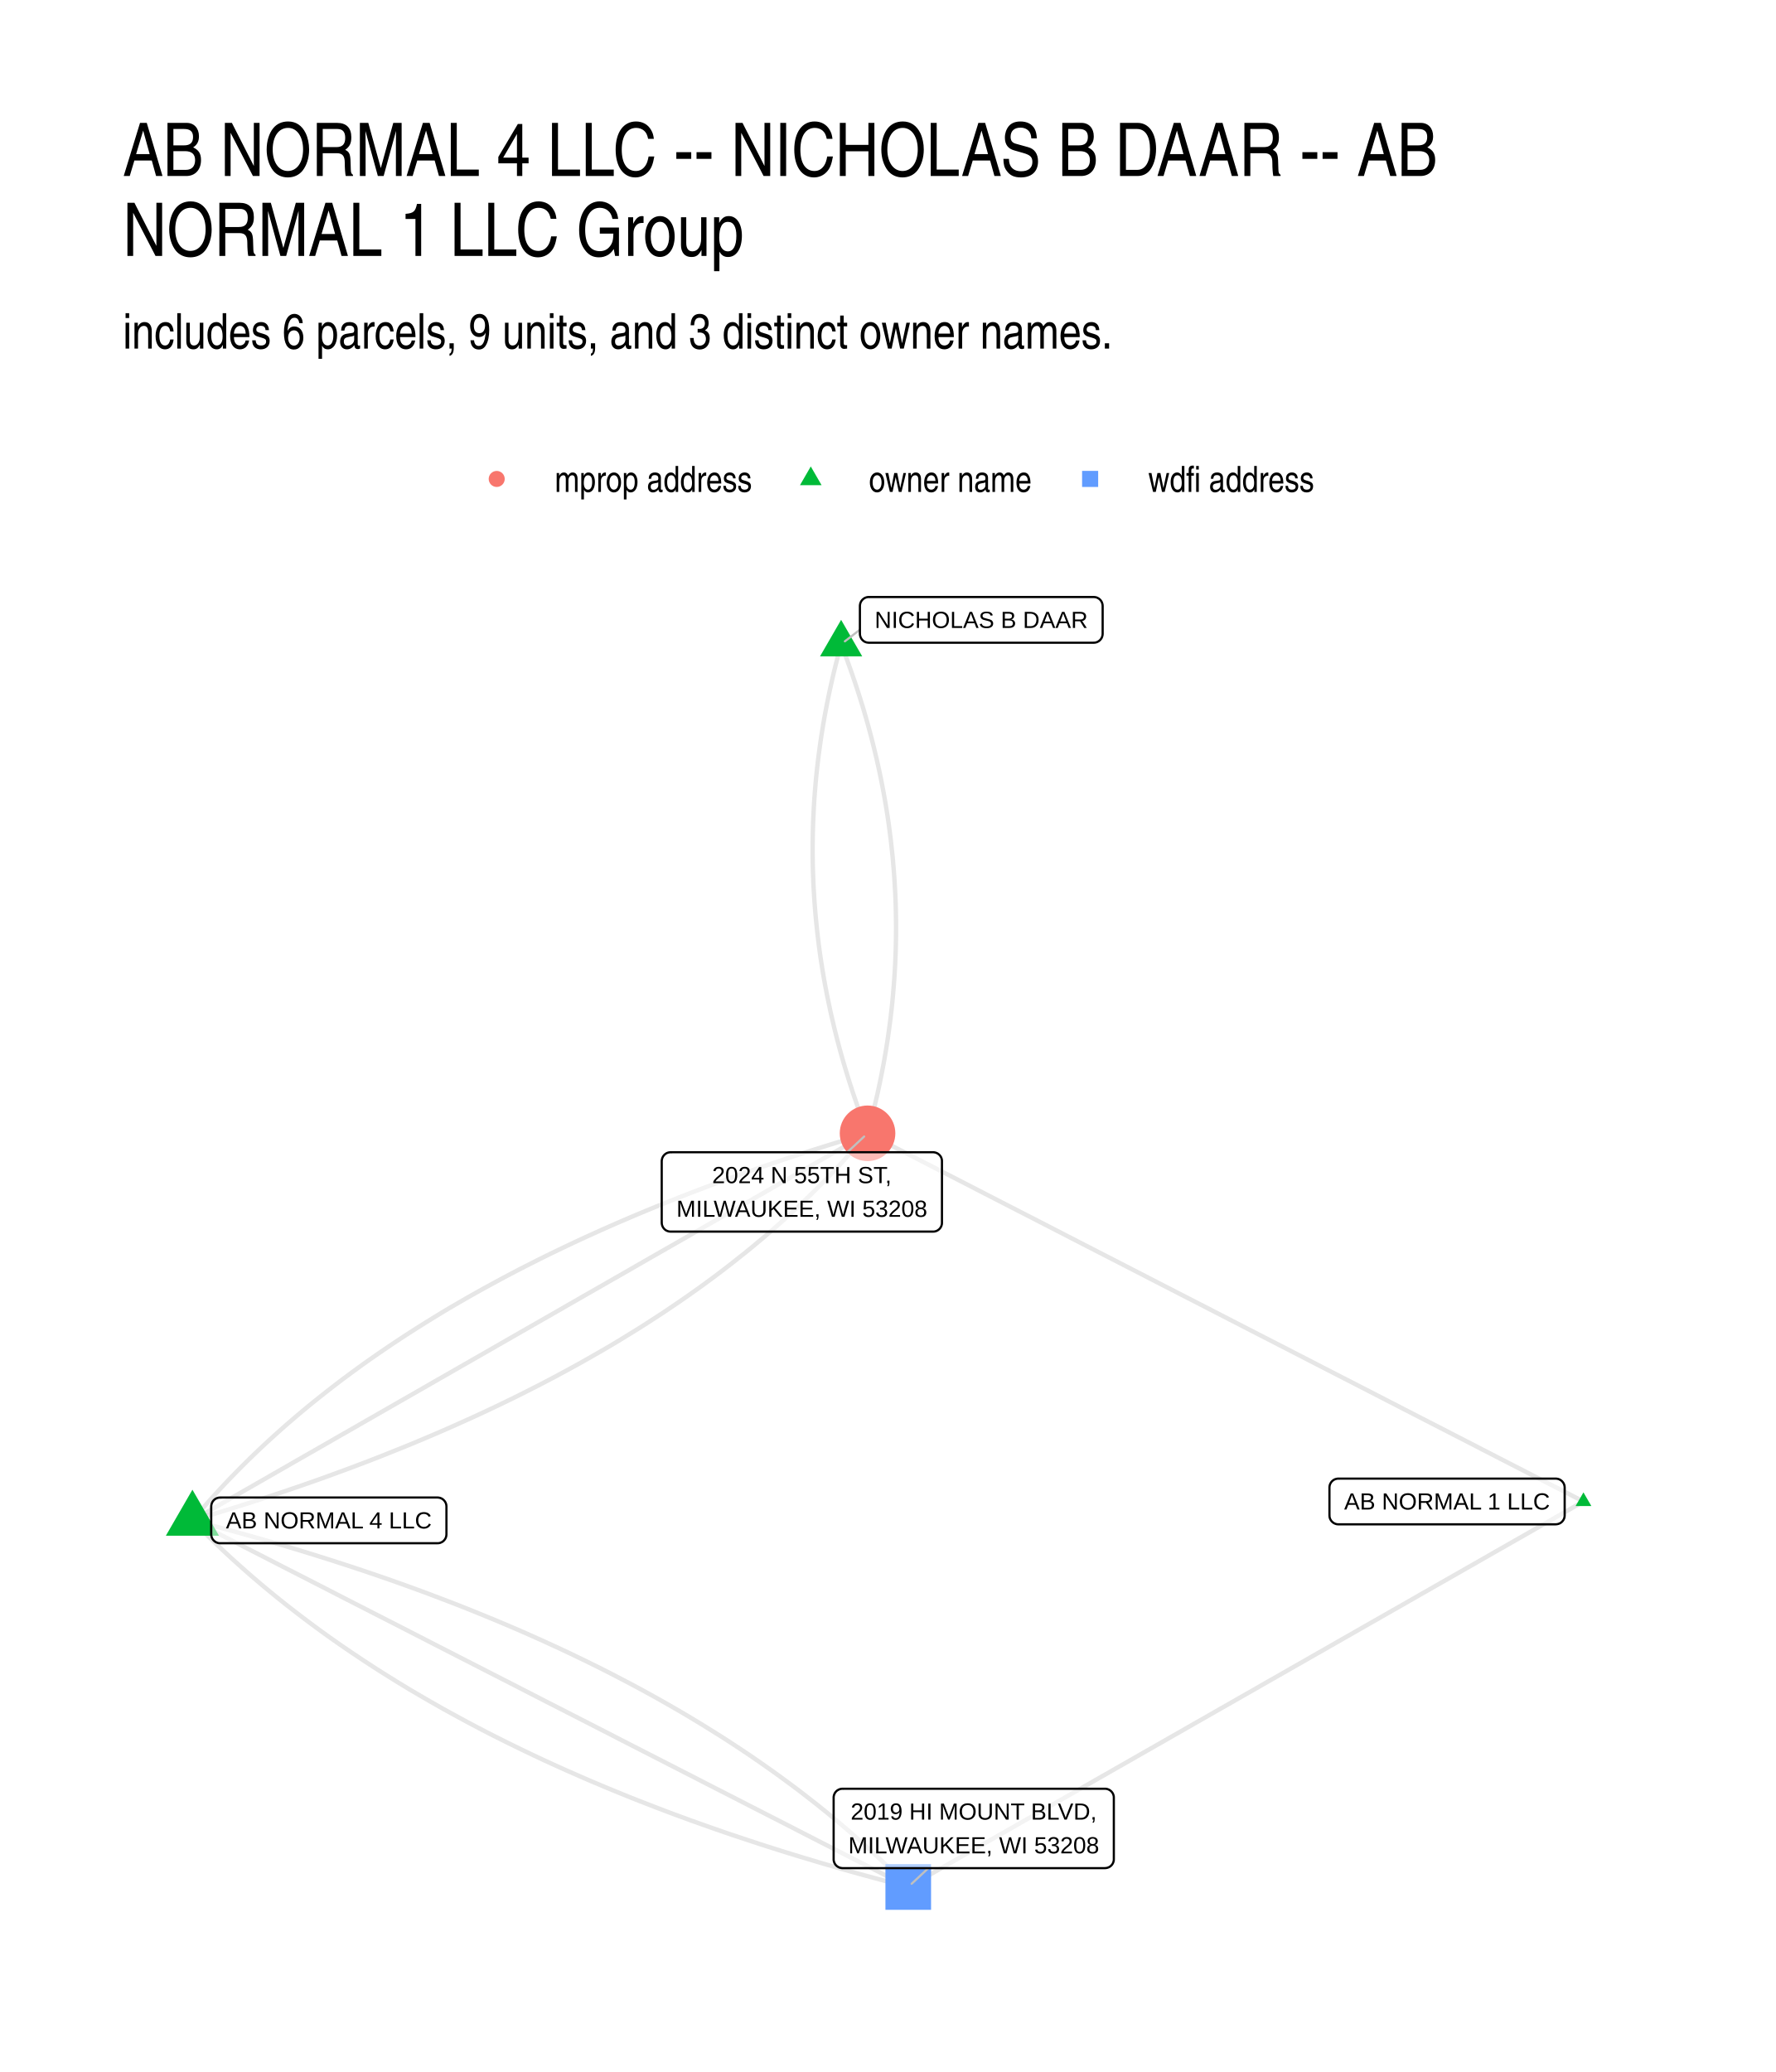
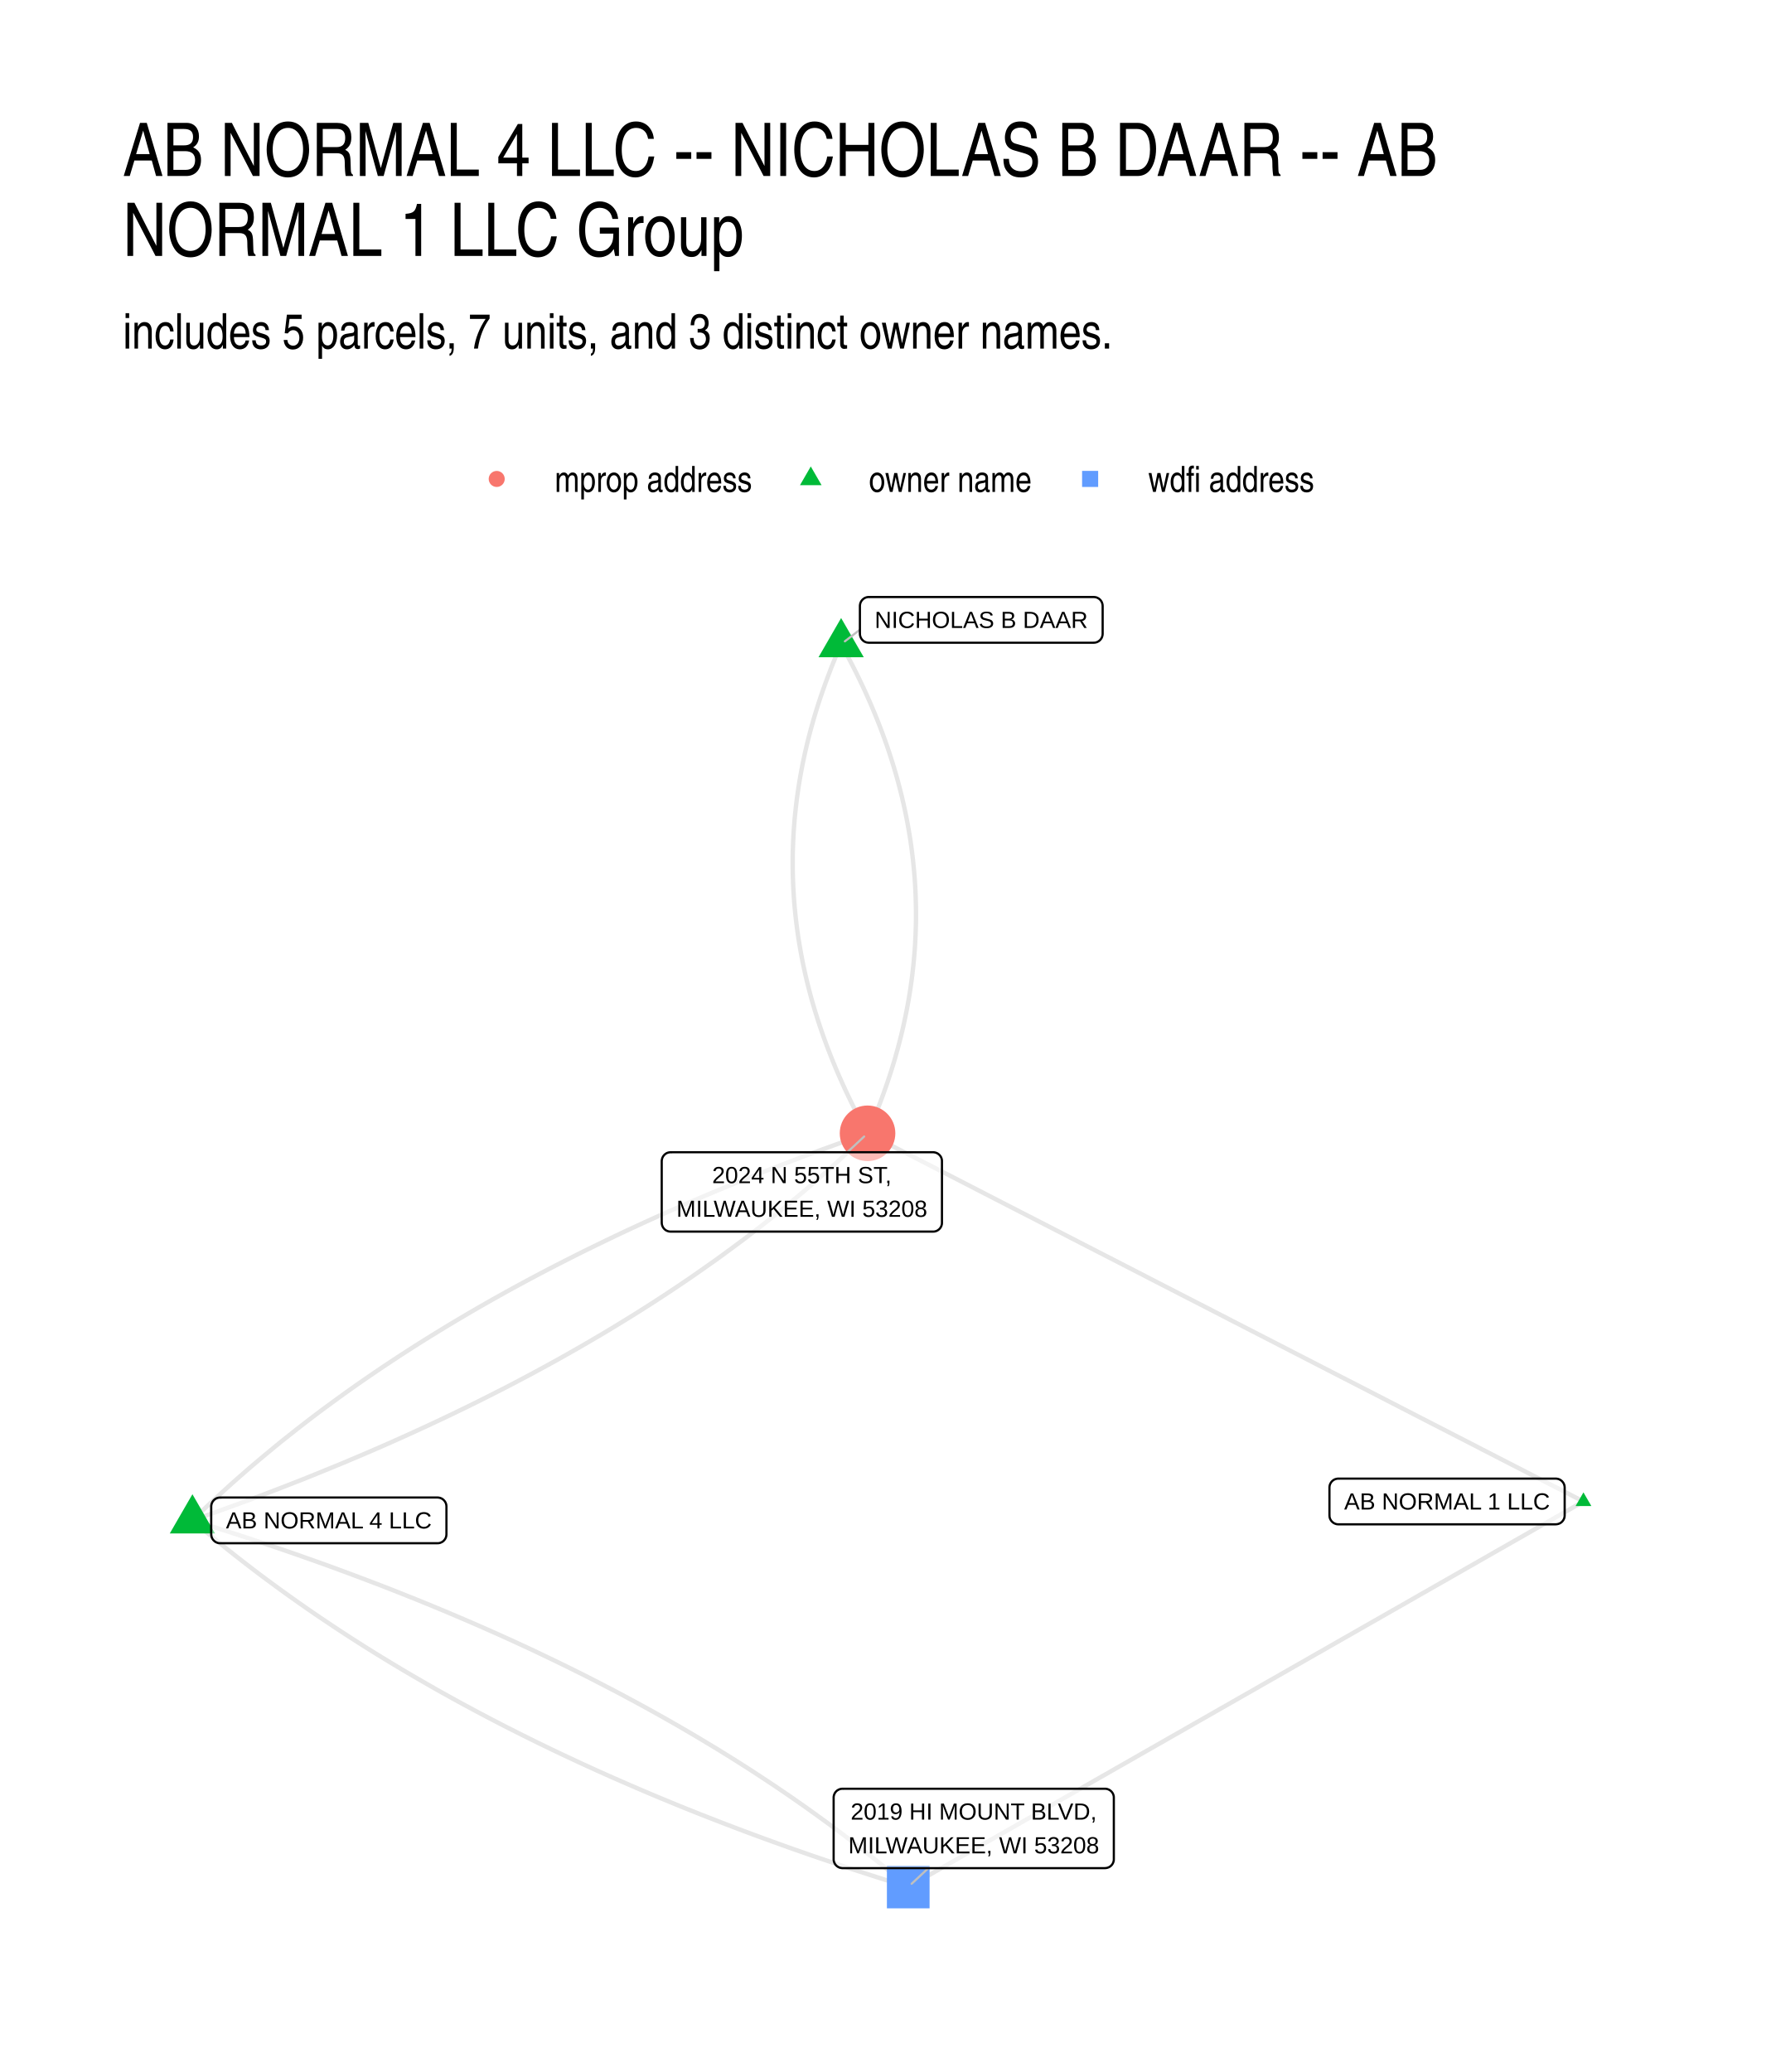
<svg xmlns="http://www.w3.org/2000/svg" width="576" height="672" viewBox="0 0 432 504">
  <g class="svglite">
    <defs>
      <style>.svglite line,.svglite polyline,.svglite polygon,.svglite path,.svglite circle{fill:none;stroke:#000000;stroke-linecap:round;stroke-linejoin:round;stroke-miterlimit:10.00}.svglite text{white-space:pre}.svglite g.glyphgroup path{fill:inherit;stroke:none}</style>
    </defs>
    <rect width="100%" height="100%" style="stroke-linecap:round;stroke-linejoin:round;stroke-miterlimit:10.00;stroke:none;fill:#FFFFFF" />
    <defs>
      <clipPath id="cpMC4wMHw0MzIuMDB8MC4wMHw1MDQuMDA=">
        <path d="M0 0h432v504H0z" />
      </clipPath>
    </defs>
    <g clip-path="url(#cpMC4wMHw0MzIuMDB8MC4wMHw1MDQuMDA=)">
      <path d="M0 0h432v504H0z" style="stroke-width:1.07;stroke:none;fill:#FFFFFF" />
    </g>
    <defs>
      <clipPath id="cpMjkuODl8NDAyLjExfDE0MS41OHw0NzQuMTE=">
        <path d="M29.89 141.58h372.22v332.53H29.89z" />
      </clipPath>
    </defs>
    <g clip-path="url(#cpMjkuODl8NDAyLjExfDE0MS41OHw0NzQuMTE=)">
-       <path d="m385.19 365.22-1.76-.9-1.76-.91-1.75-.9-1.76-.91-1.76-.9-1.76-.91-1.76-.9-1.76-.91-1.76-.9-1.76-.9-1.76-.91-1.76-.9-1.76-.91-1.76-.9-1.75-.91-1.76-.9-1.76-.91-1.76-.9-1.76-.91-1.76-.9-1.76-.9-1.76-.91-1.76-.9-1.76-.91-1.76-.9-1.75-.91-1.76-.9-1.76-.91-1.76-.9-1.76-.91-1.76-.9-1.76-.91-1.76-.9-1.76-.9-1.76-.91-1.76-.9-1.76-.91-1.75-.9-1.76-.91-1.76-.9-1.76-.91-1.76-.9-1.76-.91-1.76-.9-1.76-.9-1.76-.91-1.76-.9-1.76-.91-1.75-.9-1.76-.91-1.76-.9-1.76-.91-1.76-.9-1.76-.91-1.76-.9-1.76-.9-1.76-.91-1.76-.9-1.76-.91-1.76-.9-1.75-.91-1.76-.9-1.76-.91-1.76-.9-1.76-.91-1.76-.9-1.76-.9-1.76-.91-1.76-.9-1.76-.91-1.76-.9-1.75-.91-1.76-.9-1.76-.91-1.76-.9-1.76-.91-1.76-.9-1.76-.9-1.76-.91-1.76-.9-1.76-.91-1.76-.9-1.76-.91-1.75-.9-1.76-.91-1.76-.9-1.76-.91-1.76-.9-1.76-.9-1.76-.91-1.76-.9-1.76-.91-1.76-.9-1.76-.91-1.75-.9-1.76-.91-1.76-.9-1.76-.91-1.76-.9m174.15 89.55-1.66.95-1.66.95-1.65.94-1.66.95-1.66.95-1.66.94-1.66.95-1.66.95-1.66.95-1.66.94-1.66.95-1.66.95-1.66.94-1.65.95-1.66.95-1.66.95-1.66.94-1.66.95-1.66.95-1.66.95-1.66.94-1.66.95-1.66.95-1.66.94-1.65.95-1.66.95-1.66.95-1.66.94-1.66.95-1.66.95-1.66.94-1.66.95-1.66.95-1.66.95-1.66.94-1.66.95-1.65.95-1.66.95-1.66.94-1.66.95-1.66.95-1.66.94-1.66.95-1.66.95-1.66.95-1.66.94-1.66.95-1.65.95-1.66.95-1.66.94-1.66.95-1.66.95-1.66.94-1.66.95-1.66.95-1.66.95-1.66.94-1.66.95-1.65.95-1.66.94-1.66.95-1.66.95-1.66.95-1.66.94-1.66.95-1.66.95-1.66.95-1.66.94-1.66.95-1.65.95-1.66.94-1.66.95-1.66.95-1.66.95-1.66.94-1.66.95-1.66.95-1.66.94-1.66.95-1.66.95-1.65.95-1.66.94-1.66.95-1.66.95-1.66.95-1.66.94-1.66.95-1.66.95-1.66.94-1.66.95-1.66.95-1.66.95-1.65.94-1.66.95-1.66.95-1.66.95-1.66.94-1.66.95-1.66.95m-16.33-302.31-.33 1.21-.32 1.21-.31 1.2-.31 1.21-.3 1.21-.29 1.2-.28 1.21-.27 1.21-.27 1.2-.26 1.21-.25 1.21-.24 1.2-.23 1.21-.23 1.2-.22 1.21-.21 1.2-.2 1.21-.19 1.2-.19 1.21-.17 1.2-.17 1.21-.16 1.2-.16 1.21-.14 1.2-.14 1.21-.13 1.2-.12 1.21-.11 1.2-.1 1.21-.1 1.2-.09 1.2-.08 1.21-.07 1.2-.06 1.2-.06 1.21-.05 1.2-.04 1.2-.03 1.21-.02 1.2-.02 1.2-.01 1.21v1.2l.01 1.2.02 1.2.02 1.21.03 1.2.05 1.2.04 1.2.06 1.2.07 1.21.07 1.2.08 1.2.09 1.2.1 1.2.1 1.2.12 1.2.12 1.21.13 1.2.13 1.2.15 1.2.15 1.2.16 1.2.17 1.2.18 1.2.19 1.2.19 1.2.2 1.2.21 1.2.22 1.2.23 1.2.23 1.2.25 1.2.25 1.2.25 1.2.27 1.2.28 1.19.28 1.2.29 1.2.3 1.2.3 1.2.32 1.2.32 1.2.33 1.19.34 1.2.35 1.2.36 1.2.36 1.2.37 1.19.38 1.2.39 1.2.39 1.2.41 1.19.41 1.2.42 1.2.43 1.19.43 1.2.45 1.2.45 1.19.46 1.2M46.81 369.82l2.28-.68 2.27-.68 2.26-.69 2.25-.69 2.23-.7 2.22-.7 2.21-.71 2.2-.72 2.18-.72 2.17-.73 2.15-.73 2.15-.74 2.13-.74 2.12-.75 2.1-.75 2.1-.77 2.08-.76 2.06-.77 2.06-.78 2.04-.78 2.03-.79 2.02-.8 2-.8 1.99-.8 1.98-.81 1.96-.82 1.96-.82 1.94-.83 1.92-.83 1.92-.84 1.9-.85 1.89-.85 1.87-.85 1.87-.86 1.85-.87 1.84-.87 1.82-.88 1.81-.88 1.8-.89 1.79-.9 1.77-.9 1.76-.9 1.75-.92 1.74-.91 1.72-.93 1.71-.93 1.7-.93 1.68-.94 1.67-.95 1.66-.95 1.65-.95 1.63-.96 1.62-.97 1.61-.98 1.59-.98 1.59-.98 1.57-.99 1.55-1 1.55-1 1.53-1 1.52-1.02 1.5-1.02 1.5-1.02 1.48-1.03 1.46-1.03 1.46-1.04 1.44-1.05 1.43-1.05 1.42-1.06 1.4-1.06 1.39-1.07 1.38-1.08 1.36-1.08 1.36-1.08 1.34-1.09 1.32-1.1 1.32-1.1 1.3-1.11 1.29-1.11 1.27-1.12 1.27-1.13 1.25-1.13 1.23-1.13 1.23-1.14 1.21-1.15 1.2-1.15 1.19-1.16 1.17-1.17 1.16-1.17 1.15-1.17 1.13-1.18 1.13-1.19 1.11-1.19 1.09-1.2 1.09-1.2 1.07-1.21 1.06-1.21 1.05-1.22 1.03-1.23" style="stroke-width:1.07;stroke:#000000;stroke-opacity:0.10;stroke-linecap:butt" />
-       <path d="m46.81 369.82 1.16 1.19 1.18 1.19 1.19 1.18 1.21 1.17 1.21 1.17 1.23 1.16 1.24 1.16 1.25 1.15 1.26 1.14 1.28 1.14 1.28 1.13 1.3 1.13 1.31 1.12 1.33 1.12 1.33 1.1 1.35 1.11 1.36 1.09 1.37 1.1 1.39 1.08 1.39 1.08 1.41 1.07 1.42 1.07 1.43 1.06 1.45 1.06 1.45 1.05 1.47 1.04 1.48 1.04 1.5 1.03 1.5 1.02 1.52 1.02 1.53 1.02 1.54 1 1.55 1.01 1.57.99 1.58.99 1.59.99 1.6.97 1.61.98 1.63.96 1.64.96 1.65.96 1.66.94 1.67.95 1.69.93 1.7.93 1.71.93 1.72.92 1.73.91 1.75.91 1.76.9 1.77.89 1.78.89 1.8.88 1.81.88 1.82.87 1.83.87 1.84.86 1.86.85 1.86.85 1.88.84 1.9.83 1.9.83 1.92.83 1.93.81 1.94.82 1.95.8 1.96.8 1.98.8 1.99.78 2 .78 2.01.78 2.03.77 2.03.77 2.05.75 2.06.76 2.08.74 2.08.74 2.1.74 2.11.73 2.12.72 2.14.71 2.14.71 2.16.71 2.17.7 2.18.69 2.2.69 2.2.68 2.22.67 2.23.67 2.24.67 2.26.65 2.26.65 2.28.65 2.29.64 2.31.63 2.31.63 2.33.62 2.34.62 2.35.61M46.81 369.82l1.66-.95 1.66-.95 1.65-.95 1.66-.95 1.66-.96 1.66-.95 1.66-.95 1.66-.95 1.66-.95 1.66-.95 1.66-.95 1.65-.95 1.66-.95 1.66-.95 1.66-.96 1.66-.95 1.66-.95 1.66-.95 1.66-.95 1.66-.95 1.65-.95 1.66-.95 1.66-.95 1.66-.95 1.66-.96 1.66-.95 1.66-.95 1.66-.95 1.66-.95 1.65-.95 1.66-.95 1.66-.95 1.66-.95 1.66-.95 1.66-.96 1.66-.95 1.66-.95 1.66-.95 1.65-.95 1.66-.95 1.66-.95 1.66-.95 1.66-.95 1.66-.95 1.66-.96 1.66-.95 1.66-.95 1.65-.95 1.66-.95 1.66-.95 1.66-.95 1.66-.95 1.66-.95 1.66-.95 1.66-.96 1.66-.95 1.65-.95 1.66-.95 1.66-.95 1.66-.95 1.66-.95 1.66-.95 1.66-.95 1.66-.95 1.66-.96 1.65-.95 1.66-.95 1.66-.95 1.66-.95 1.66-.95 1.66-.95 1.66-.95 1.66-.95 1.66-.95 1.65-.96 1.66-.95 1.66-.95 1.66-.95 1.66-.95 1.66-.95 1.66-.95 1.66-.95 1.66-.95 1.66-.95 1.65-.96 1.66-.95 1.66-.95 1.66-.95 1.66-.95 1.66-.95 1.66-.95 1.66-.95 1.66-.95 1.65-.96 1.66-.95 1.66-.95 1.66-.95 1.66-.95 1.66-.95" style="stroke-width:1.07;stroke:#000000;stroke-opacity:0.10;stroke-linecap:butt" />
-       <path d="m46.81 369.82 1.76.9 1.76.9 1.75.9 1.76.9 1.76.9 1.76.9 1.76.91 1.76.9 1.76.9 1.76.9 1.76.9 1.75.9 1.76.9 1.76.9 1.76.9 1.76.9 1.76.9 1.76.9 1.76.9 1.76.91 1.75.9 1.76.9 1.76.9 1.76.9 1.76.9 1.76.9 1.76.9 1.76.9 1.76.9 1.76.9 1.75.9 1.76.9 1.76.91 1.76.9 1.76.9 1.76.9 1.76.9 1.76.9 1.76.9 1.75.9 1.76.9 1.76.9 1.76.9 1.76.9 1.76.9 1.76.91 1.76.9 1.76.9 1.75.9 1.76.9 1.76.9 1.76.9 1.76.9 1.76.9 1.76.9 1.76.9 1.76.9 1.76.9 1.75.91 1.76.9 1.76.9 1.76.9 1.76.9 1.76.9 1.76.9 1.76.9 1.76.9 1.75.9 1.76.9 1.76.9 1.76.91 1.76.9 1.76.9 1.76.9 1.76.9 1.76.9 1.75.9 1.76.9 1.76.9 1.76.9 1.76.9 1.76.9 1.76.9 1.76.91 1.76.9 1.76.9 1.75.9 1.76.9 1.76.9 1.76.9 1.76.9 1.76.9 1.76.9 1.76.9 1.76.9 1.75.9 1.76.91 1.76.9 1.76.9M46.81 369.82l1.03-1.23 1.05-1.22 1.06-1.21 1.07-1.21 1.08-1.2 1.1-1.2 1.11-1.19 1.12-1.19 1.14-1.18 1.15-1.17 1.16-1.17 1.17-1.17 1.19-1.16 1.2-1.15 1.21-1.15 1.22-1.14 1.24-1.13 1.25-1.13 1.26-1.13 1.28-1.12 1.29-1.11 1.3-1.11 1.31-1.1 1.33-1.1 1.34-1.09 1.35-1.08 1.37-1.08 1.38-1.08 1.39-1.07 1.4-1.06 1.42-1.06 1.43-1.05 1.44-1.05 1.45-1.04 1.47-1.03 1.48-1.03 1.49-1.02 1.51-1.02 1.52-1.02 1.53-1 1.54-1 1.56-1 1.57-.99 1.58-.98 1.6-.98 1.6-.98 1.62-.97 1.64-.96 1.64-.95 1.66-.96 1.67-.94 1.69-.94 1.7-.93 1.71-.93 1.72-.93 1.73-.91 1.75-.92 1.76-.9 1.78-.9 1.78-.9 1.8-.89 1.82-.88 1.82-.88 1.84-.87 1.85-.87 1.86-.86 1.88-.85 1.89-.86 1.9-.84 1.91-.84 1.93-.83 1.94-.83 1.95-.82 1.97-.82 1.97-.81 2-.8 2-.8 2.02-.8 2.02-.79 2.05-.78 2.05-.78 2.07-.77 2.08-.76 2.09-.77 2.11-.75 2.12-.75 2.13-.74 2.14-.74 2.16-.73 2.17-.73 2.18-.72 2.2-.72 2.2-.71 2.22-.7 2.24-.7 2.24-.69 2.26-.69 2.27-.68 2.29-.68" style="stroke-width:1.07;stroke:#000000;stroke-opacity:0.10;stroke-linecap:butt" />
-       <path d="m46.81 369.82 2.35.61 2.34.62 2.33.62 2.31.62 2.3.64 2.29.64 2.28.64 2.27.65 2.26.66 2.24.66 2.23.67 2.22.68 2.2.68 2.2.69 2.18.69 2.17.7 2.16.7 2.14.71 2.14.72 2.12.72 2.11.73 2.1.73 2.08.74 2.07.75 2.07.75 2.05.76 2.03.77 2.03.77 2.01.77 2 .78 1.99.79 1.98.8 1.96.8 1.95.8 1.94.81 1.93.82 1.92.82 1.9.83 1.89.84 1.88.84 1.87.85 1.86.85 1.84.86 1.83.86 1.82.88 1.81.87 1.79.89 1.79.88 1.77.9 1.76.9 1.74.91 1.74.91 1.72.92 1.71.92 1.7.93 1.69.94 1.67.94 1.66.95 1.65.95 1.64.96 1.63.97 1.61.97 1.6.98 1.59.99 1.58.99 1.57.99 1.55 1 1.54 1.01 1.53 1.01 1.52 1.02 1.5 1.03 1.49 1.03 1.48 1.04 1.47 1.04 1.46 1.05 1.44 1.06 1.44 1.06 1.42 1.06 1.41 1.08 1.39 1.08 1.39 1.08 1.37 1.09 1.36 1.1 1.35 1.1 1.33 1.11 1.32 1.12 1.32 1.12 1.3 1.12 1.28 1.14 1.28 1.13 1.26 1.15 1.25 1.15 1.24 1.15 1.23 1.17 1.21 1.16 1.21 1.18 1.19 1.18 1.17 1.18 1.17 1.2m-16.33-302.31.46 1.2.45 1.2.45 1.19.43 1.2.43 1.2.42 1.19.41 1.2.41 1.2.39 1.19.39 1.2.38 1.2.37 1.2.37 1.19.35 1.2.35 1.2.34 1.2.33 1.2.32 1.19.32 1.2.3 1.2.3 1.2.29 1.2.29 1.2.27 1.2.27 1.2.26 1.19.25 1.2.24 1.2.23 1.2.23 1.2.22 1.2.21 1.2.2 1.2.19 1.2.19 1.2.18 1.2.17 1.2.16 1.2.15 1.2.15 1.2.13 1.21.13 1.2.13 1.2.11 1.2.1 1.2.1 1.2.09 1.2.08 1.2.07 1.21.07 1.2.06 1.2.05 1.2.04 1.2.03 1.21.02 1.2.02 1.2.01 1.2v1.21l-.01 1.2-.01 1.2-.03 1.2-.03 1.21-.04 1.2-.05 1.2-.05 1.21-.07 1.2-.07 1.2-.08 1.21-.09 1.2-.1 1.21-.1 1.2-.11 1.2-.12 1.21-.13 1.2-.14 1.21-.14 1.2-.16 1.21-.16 1.2-.17 1.21-.17 1.2-.19 1.21-.19 1.2-.2 1.21-.21 1.2-.22 1.21-.23 1.21-.23 1.2-.24 1.21-.25 1.2-.26 1.21-.26 1.21-.28 1.2-.28 1.21-.29 1.21-.3 1.2-.3 1.21-.32 1.21-.32 1.2-.33 1.21" style="stroke-width:1.07;stroke:#000000;stroke-opacity:0.10;stroke-linecap:butt" />
-       <path d="m385.19 363.01 1.92 3.32h-3.83zM204.61 150.77l5.13 8.88h-10.26zM46.81 362.36l6.46 11.19H40.35z" style="stroke-width:0.71;stroke:none;fill:#00BA38" />
+       <path d="m385.19 365.22-1.76-.9-1.76-.91-1.75-.9-1.76-.91-1.76-.9-1.76-.91-1.76-.9-1.76-.91-1.76-.9-1.76-.9-1.76-.91-1.76-.9-1.76-.91-1.76-.9-1.75-.91-1.76-.9-1.76-.91-1.76-.9-1.76-.91-1.76-.9-1.76-.9-1.76-.91-1.76-.9-1.76-.91-1.76-.9-1.75-.91-1.76-.9-1.76-.91-1.76-.9-1.76-.91-1.76-.9-1.76-.91-1.76-.9-1.76-.9-1.76-.91-1.76-.9-1.76-.91-1.75-.9-1.76-.91-1.76-.9-1.76-.91-1.76-.9-1.76-.91-1.76-.9-1.76-.9-1.76-.91-1.76-.9-1.76-.91-1.75-.9-1.76-.91-1.76-.9-1.76-.91-1.76-.9-1.76-.91-1.76-.9-1.76-.9-1.76-.91-1.76-.9-1.76-.91-1.76-.9-1.75-.91-1.76-.9-1.76-.91-1.76-.9-1.76-.91-1.76-.9-1.76-.9-1.76-.91-1.76-.9-1.76-.91-1.76-.9-1.75-.91-1.76-.9-1.76-.91-1.76-.9-1.76-.91-1.76-.9-1.76-.9-1.76-.91-1.76-.9-1.76-.91-1.76-.9-1.76-.91-1.75-.9-1.76-.91-1.76-.9-1.76-.91-1.76-.9-1.76-.9-1.76-.91-1.76-.9-1.76-.91-1.76-.9-1.76-.91-1.75-.9-1.76-.91-1.76-.9-1.76-.91-1.76-.9m174.15 89.55-1.66.95-1.66.95-1.65.94-1.66.95-1.66.95-1.66.94-1.66.95-1.66.95-1.66.95-1.66.94-1.66.95-1.66.95-1.66.94-1.65.95-1.66.95-1.66.95-1.66.94-1.66.95-1.66.95-1.66.95-1.66.94-1.66.95-1.66.95-1.66.94-1.65.95-1.66.95-1.66.95-1.66.94-1.66.95-1.66.95-1.66.94-1.66.95-1.66.95-1.66.95-1.66.94-1.66.95-1.65.95-1.66.95-1.66.94-1.66.95-1.66.95-1.66.94-1.66.95-1.66.95-1.66.95-1.66.94-1.66.95-1.65.95-1.66.95-1.66.94-1.66.95-1.66.95-1.66.94-1.66.95-1.66.95-1.66.95-1.66.94-1.66.95-1.65.95-1.66.94-1.66.95-1.66.95-1.66.95-1.66.94-1.66.95-1.66.95-1.66.95-1.66.94-1.66.95-1.65.95-1.66.94-1.66.95-1.66.95-1.66.95-1.66.94-1.66.95-1.66.95-1.66.94-1.66.95-1.66.95-1.65.95-1.66.94-1.66.95-1.66.95-1.66.95-1.66.94-1.66.95-1.66.95-1.66.94-1.66.95-1.66.95-1.66.95-1.65.94-1.66.95-1.66.95-1.66.95-1.66.94-1.66.95-1.66.95m-16.33-302.31-.53 1.21-.51 1.21-.51 1.21-.49 1.21-.48 1.21-.46 1.21-.46 1.21-.44 1.21-.43 1.21-.42 1.2-.41 1.21-.4 1.21-.38 1.21-.37 1.21-.36 1.2-.34 1.21-.34 1.21-.32 1.2-.31 1.21-.3 1.21-.28 1.2-.28 1.21-.26 1.21-.25 1.2-.24 1.21-.22 1.21-.22 1.2-.2 1.21-.19 1.2-.17 1.21-.17 1.2-.15 1.21-.14 1.2-.13 1.21-.12 1.2-.1 1.2-.09 1.21-.09 1.2-.06 1.2-.06 1.21-.04 1.2-.04 1.2-.02 1.21v2.4l.02 1.21.03 1.2.04 1.2.05 1.2.07 1.2.07 1.21.09 1.2.1 1.2.12 1.2.12 1.2.14 1.2.15 1.2.16 1.2.17 1.2.19 1.2.2 1.2.21 1.2.22 1.2.23 1.2.25 1.2.26 1.2.27 1.2.28 1.2.3 1.2.3 1.19.32 1.2.33 1.2.35 1.2.35 1.2.37 1.19.38 1.2.39 1.2.41 1.2.41 1.19.43 1.2.44 1.2.45 1.19.47 1.2.47 1.2.49 1.19.5 1.2.51 1.19.53 1.2.54 1.2.54 1.19.56 1.2.58 1.19.58 1.2.6 1.19.61 1.19.62 1.2.64 1.19.64 1.2.66 1.19M46.81 369.82l2.13-.75 2.11-.74 2.11-.76 2.1-.76 2.09-.76 2.08-.76 2.07-.77 2.06-.78 2.06-.78 2.04-.78 2.03-.79 2.02-.79 2.02-.79 2-.8 1.99-.81 1.99-.81 1.97-.81 1.97-.81 1.95-.83 1.95-.82 1.94-.83 1.92-.83 1.92-.84 1.91-.84 1.9-.85 1.89-.85 1.87-.85 1.87-.86 1.86-.86 1.85-.87 1.85-.87 1.83-.88 1.82-.88 1.81-.88 1.8-.89 1.8-.89 1.78-.9 1.77-.9 1.77-.9 1.75-.91 1.75-.91 1.73-.92 1.73-.92 1.71-.93 1.71-.93 1.7-.93 1.69-.94 1.67-.94 1.67-.95 1.66-.95 1.65-.96 1.64-.96 1.63-.96 1.62-.97 1.61-.97 1.6-.98 1.6-.98 1.58-.98 1.57-.99 1.56-.99 1.56-1 1.54-1 1.54-1.01 1.52-1.01 1.52-1.01 1.5-1.02 1.5-1.02 1.48-1.03 1.48-1.03 1.47-1.04 1.46-1.03 1.45-1.05 1.43-1.05 1.43-1.05 1.42-1.05 1.41-1.06 1.4-1.07 1.39-1.07 1.38-1.07 1.38-1.08 1.36-1.08 1.35-1.08 1.34-1.09 1.34-1.1 1.32-1.1 1.32-1.1 1.3-1.1 1.3-1.11 1.28-1.12 1.28-1.12 1.26-1.12 1.26-1.13 1.25-1.13 1.23-1.14 1.23-1.14 1.22-1.14 1.21-1.15 1.2-1.15 1.19-1.16M46.81 369.82l1.31 1.12 1.33 1.11 1.33 1.11 1.34 1.11 1.35 1.1 1.36 1.1 1.37 1.09 1.38 1.09 1.38 1.08 1.4 1.08 1.41 1.08 1.41 1.07 1.42 1.06 1.44 1.06 1.44 1.06 1.45 1.05 1.46 1.05 1.47 1.04 1.47 1.04 1.49 1.04 1.5 1.03 1.5 1.02 1.52 1.02 1.52 1.02 1.53 1.01 1.54 1.01 1.55 1 1.56 1 1.57 1 1.58.99 1.58.98 1.6.98 1.61.98 1.61.97 1.62.97 1.63.96 1.65.96 1.65.95 1.65.95 1.67.95 1.68.94 1.69.94 1.69.93 1.71.93 1.71.92 1.72.92 1.73.91 1.74.91 1.75.91 1.76.9 1.77.89 1.78.9 1.78.88 1.8.89 1.8.87 1.82.88 1.82.87 1.83.86 1.84.86 1.85.86 1.86.85 1.87.85 1.88.84 1.88.84 1.9.83 1.9.83 1.91.83 1.93.82 1.93.82 1.94.81 1.95.8 1.95.81 1.97.8 1.98.79 1.98.79 2 .78 2 .78 2.02.78 2.02.77 2.03.77 2.04.76 2.05.76 2.06.75 2.06.75 2.08.75 2.09.74 2.09.73 2.1.74 2.12.72 2.12.72 2.13.72 2.14.72 2.15.71 2.16.7 2.16.7 2.18.7 2.18.69 2.2.68 2.2.69" style="stroke-width:1.07;stroke:#000000;stroke-opacity:0.10;stroke-linecap:butt" />
+       <path d="m46.81 369.82 1.19-1.16 1.2-1.15 1.21-1.15 1.21-1.14 1.23-1.14 1.24-1.14 1.25-1.13 1.25-1.13 1.27-1.12 1.28-1.12 1.28-1.12 1.3-1.11 1.3-1.1 1.31-1.1 1.33-1.1 1.33-1.1 1.34-1.09 1.36-1.08 1.36-1.08 1.37-1.08 1.38-1.07 1.39-1.07 1.4-1.07 1.41-1.06 1.42-1.05 1.43-1.05 1.44-1.05 1.45-1.05 1.46-1.04 1.46-1.03 1.48-1.03 1.49-1.03 1.49-1.02 1.51-1.02 1.51-1.01 1.53-1.01 1.53-1.01 1.55-1 1.55-1 1.56-.99 1.58-.99 1.58-.98 1.59-.98 1.6-.98 1.61-.97 1.62-.97 1.63-.96 1.64-.96 1.65-.96 1.66-.95 1.67-.95 1.68-.94 1.69-.94 1.69-.93 1.71-.93 1.72-.93 1.72-.92 1.74-.92 1.74-.91 1.76-.91 1.76-.9 1.78-.9 1.78-.9 1.79-.89 1.81-.89 1.81-.88 1.82-.88 1.83-.88 1.84-.87 1.85-.87 1.86-.86 1.87-.86 1.88-.85 1.89-.85 1.9-.85 1.91-.84 1.91-.84 1.93-.83 1.94-.83 1.94-.83 1.96-.82 1.96-.81 1.98-.81 1.98-.81 2-.81 2-.8 2.01-.79 2.03-.79 2.03-.79 2.04-.78 2.05-.78 2.06-.78 2.07-.77 2.08-.76 2.09-.76 2.1-.76 2.11-.76 2.12-.75 2.13-.74M46.81 369.82l2.2.68 2.19.69 2.19.69 2.18.7 2.16.7 2.16.7 2.15.71 2.14.71 2.13.72 2.12.72 2.11.73 2.11.73 2.09.74 2.09.74 2.07.74 2.07.75 2.06.76 2.05.76 2.04.76 2.03.77 2.02.77 2.02.77 2 .78 1.99.79 1.99.79 1.98.79 1.96.8 1.96.8 1.95.81 1.94.81 1.93.82 1.93.82 1.91.82 1.9.83 1.9.84 1.88.83 1.88.85 1.87.84 1.86.86 1.85.85 1.84.86 1.83.87 1.82.87 1.81.87 1.81.88 1.79.88 1.79.89 1.78.89 1.76.9 1.76.9 1.75.91 1.74.9 1.74.92 1.72.92 1.71.92 1.71.93 1.69.93 1.69.94 1.68.94 1.66.94 1.66.95 1.65.96 1.64.96 1.64.96 1.62.97 1.61.97 1.61.97 1.59.99 1.59.98 1.58.99 1.57 1 1.56.99 1.55 1.01 1.54 1.01 1.53 1.01 1.52 1.01 1.52 1.03 1.5 1.02 1.5 1.03 1.48 1.04 1.48 1.03 1.47 1.05 1.46 1.05 1.45 1.05 1.44 1.05 1.43 1.07 1.43 1.06 1.41 1.07 1.41 1.08 1.39 1.08 1.39 1.08 1.38 1.09 1.37 1.09 1.36 1.1 1.35 1.1 1.34 1.1 1.33 1.11 1.33 1.12 1.31 1.12m-16.33-302.31.66 1.2.65 1.19.63 1.19.62 1.2.61 1.19.6 1.2.58 1.19.58 1.2.56 1.19.55 1.2.53 1.19.53 1.2.51 1.19.5 1.2.49 1.2.48 1.19.46 1.2.45 1.19.44 1.2.43 1.2.42 1.2.4 1.19.39 1.2.38 1.2.37 1.2.35 1.19.35 1.2.33 1.2.32 1.2.3 1.2.3 1.19.28 1.2.27 1.2.26 1.2.25 1.2.23 1.2.22 1.2.21 1.2.2 1.2.19 1.2.17 1.2.16 1.2.15 1.2.14 1.2.12 1.2.12 1.2.1 1.21.09 1.2.08 1.2.06 1.2.05 1.2.04 1.2.03 1.21.02 1.2v2.4l-.02 1.21-.04 1.2-.04 1.2-.06 1.21-.06 1.2-.08 1.2-.1 1.21-.1 1.2-.12 1.21-.13 1.2-.14 1.21-.15 1.2-.17 1.21-.17 1.2-.19 1.21-.2 1.2-.22 1.21-.22 1.2-.24 1.21-.25 1.2-.26 1.21-.27 1.21-.29 1.2-.3 1.21-.31 1.21-.32 1.2-.34 1.21-.34 1.21-.36 1.21-.37 1.2-.38 1.21-.4 1.21-.41 1.21-.42 1.21-.43 1.21-.44 1.2-.45 1.21-.47 1.21-.48 1.21-.49 1.21-.51 1.21-.51 1.21-.53 1.21" style="stroke-width:1.07;stroke:#000000;stroke-opacity:0.10;stroke-linecap:butt" />
+       <path d="m385.19 363.01 1.92 3.32h-3.83zM204.61 150.33l5.51 9.54h-11.01zM46.81 363.46l5.5 9.54H41.3z" style="stroke-width:0.71;stroke:none;fill:#00BA38" />
      <circle cx="211.04" cy="275.67" r="6.76" style="stroke-width:0.71;stroke:none;fill:#F8766D" />
-       <path d="M215.39 464.55h11.1v-11.11h-11.1z" style="stroke-width:0.71;stroke:none;fill:#619CFF" />
+       <path d="M215.75 464.19h10.38V453.8h-10.38z" style="stroke-width:0.71;stroke:none;fill:#619CFF" />
      <path d="m209.18 153.17-3.65 2.82m.6 124.28 4.08-3.82m15.62 177.96-4.06 3.8" style="stroke-width:0.53;stroke:#BFBFBF" />
      <path d="M325.56 370.78h52.9-.09l.35-.02.34-.07.32-.12.3-.17.27-.22.23-.26.19-.3.14-.32.08-.33.03-.35h0v-6.8h0l-.03-.34-.08-.34-.14-.32-.19-.29-.23-.27-.27-.21-.3-.18-.32-.12-.34-.07-.26-.02h-52.9l.26.02-.35-.02-.34.05-.33.09-.32.15-.28.2-.26.24-.2.28-.17.31-.11.33-.05.34-.01.17v6.8l.01-.17v.34l.05.35.11.33.17.3.2.28.26.24.28.2.32.15.33.1.34.04z" style="stroke-width:0.53;fill:#FFFFFF;fill-opacity:0.50" />
      <text x="352.01" y="367.18" lengthAdjust="spacingAndGlyphs" style="font-size:5.69px;font-family:&quot;Liberation Sans&quot;" text-anchor="middle" textLength="50.02">AB NORMAL 1 LLC</text>
      <path d="M211.34 156.34h54.73l-.09-.01.35-.01.34-.07.32-.12.3-.18.27-.22.23-.26.19-.29.13-.32.09-.34.03-.34h0v-6.8h0l-.03-.35-.09-.33-.13-.32-.19-.3-.23-.26-.27-.22-.3-.17-.32-.13-.34-.06-.26-.02h-54.73l.26.02-.34-.02-.35.04-.33.1-.32.15-.28.2-.25.24-.21.28-.16.3-.11.33-.06.35-.01.17v6.8l.01-.18v.35l.06.34.11.33.16.31.21.28.25.24.28.2.32.15.33.09.35.04z" style="stroke-width:0.53;fill:#FFFFFF;fill-opacity:0.50" />
      <text x="238.7" y="152.74" lengthAdjust="spacingAndGlyphs" style="font-size:5.69px;font-family:&quot;Liberation Sans&quot;" text-anchor="middle" textLength="51.84">NICHOLAS B DAAR</text>
      <path d="M53.54 375.38h52.9-.09l.35-.01.34-.07.32-.13.31-.17.26-.22.23-.26.19-.29.14-.32.08-.34.03-.35h0v-6.8h0l-.03-.34-.08-.34-.14-.32-.19-.29-.23-.26-.26-.22-.31-.18-.32-.12-.34-.07-.26-.02h-52.9l.26.02-.34-.01-.35.04-.33.09-.32.15-.28.2-.25.24-.21.28-.16.31-.11.33-.06.34-.01.17v6.8l.01-.17v.35l.06.34.11.33.16.31.21.27.25.24.28.2.32.15.33.1.35.04z" style="stroke-width:0.53;fill:#FFFFFF;fill-opacity:0.50" />
      <text x="79.99" y="371.78" lengthAdjust="spacingAndGlyphs" style="font-size:5.69px;font-family:&quot;Liberation Sans&quot;" text-anchor="middle" textLength="50.02">AB NORMAL 4 LLC</text>
      <path d="M163.13 299.58h63.85-.08l.34-.01.34-.07.33-.12.3-.18.27-.22.23-.26.19-.29.13-.32.09-.34.02-.35h0v-14.99h0l-.02-.34-.09-.34-.13-.32-.19-.29-.23-.26-.27-.22-.3-.18-.33-.12-.34-.07-.26-.02h-63.85l.27.02-.35-.01-.35.04-.33.09-.32.15-.28.2-.25.24-.21.28-.16.31-.11.33-.06.34-.01.17v14.99l.01-.17v.35l.06.34.11.33.16.31.21.28.25.24.28.2.32.14.33.1.35.04z" style="stroke-width:0.53;fill:#FFFFFF;fill-opacity:0.50" />
      <text x="195.06" y="287.79" lengthAdjust="spacingAndGlyphs" style="font-size:5.69px;font-family:&quot;Liberation Sans&quot;" text-anchor="middle" textLength="43.58">2024 N 55TH ST,</text>
      <text x="195.06" y="295.98" lengthAdjust="spacingAndGlyphs" style="font-size:5.69px;font-family:&quot;Liberation Sans&quot;" text-anchor="middle" textLength="60.97">MILWAUKEE, WI 53208</text>
      <path d="M204.95 454.41h63.84-.08l.34-.02.35-.07.32-.12.3-.17.27-.22.23-.26.19-.3.13-.32.09-.34.02-.34h0v-14.99h0l-.02-.35-.09-.34-.13-.32-.19-.29-.23-.26-.27-.22-.3-.17-.32-.13-.35-.07-.26-.01h-63.84l.26.01-.35-.01-.35.04-.33.1-.31.15-.29.19-.25.24-.21.28-.16.31-.11.33-.06.34v15.17-.18.35l.06.35.11.32.16.31.21.28.25.24.29.2.31.15.33.09.35.05z" style="stroke-width:0.53;fill:#FFFFFF;fill-opacity:0.50" />
      <text x="236.87" y="442.61" lengthAdjust="spacingAndGlyphs" style="font-size:5.69px;font-family:&quot;Liberation Sans&quot;" text-anchor="middle" textLength="59.8">2019 HI MOUNT BLVD,</text>
      <text x="236.87" y="450.81" lengthAdjust="spacingAndGlyphs" style="font-size:5.69px;font-family:&quot;Liberation Sans&quot;" text-anchor="middle" textLength="60.97">MILWAUKEE, WI 53208</text>
    </g>
    <g clip-path="url(#cpMC4wMHw0MzIuMDB8MC4wMHw1MDQuMDA=)">
      <circle cx="120.83" cy="116.5" r="1.95" style="stroke-width:0.71;stroke:none;fill:#F8766D" />
      <path d="m197.23 113.46 2.63 4.56h-5.26z" style="stroke-width:0.71;stroke:none;fill:#00BA38" />
      <path d="M263.23 118.45h3.91v-3.91h-3.91z" style="stroke-width:0.71;stroke:none;fill:#619CFF" />
      <text x="134.95" y="119.66" lengthAdjust="spacingAndGlyphs" style="font-size:8.80px;font-weight:0;font-family:&quot;Nimbus Sans Narrow&quot;" textLength="48.16">mprop address</text>
      <text x="211.35" y="119.66" lengthAdjust="spacingAndGlyphs" style="font-size:8.80px;font-weight:0;font-family:&quot;Nimbus Sans Narrow&quot;" textLength="39.72">owner name</text>
      <text x="279.31" y="119.66" lengthAdjust="spacingAndGlyphs" style="font-size:8.80px;font-weight:0;font-family:&quot;Nimbus Sans Narrow&quot;" textLength="40.5">wdfi address</text>
-       <text x="29.89" y="84.79" lengthAdjust="spacingAndGlyphs" style="font-size:12.00px;font-weight:0;font-family:&quot;Nimbus Sans Narrow&quot;" textLength="241.17">includes 6 parcels, 9 units, and 3 distinct owner names.</text>
+       <text x="29.89" y="84.79" lengthAdjust="spacingAndGlyphs" style="font-size:12.00px;font-weight:0;font-family:&quot;Nimbus Sans Narrow&quot;" textLength="241.17">includes 5 parcels, 7 units, and 3 distinct owner names.</text>
      <text x="29.89" y="42.81" lengthAdjust="spacingAndGlyphs" style="font-size:18.00px;font-weight:0;font-family:&quot;Nimbus Sans Narrow&quot;" textLength="331.25">AB NORMAL 4 LLC -- NICHOLAS B DAAR -- AB</text>
      <text x="29.89" y="62.25" lengthAdjust="spacingAndGlyphs" style="font-size:18.00px;font-weight:0;font-family:&quot;Nimbus Sans Narrow&quot;" textLength="158.25">NORMAL 1 LLC Group</text>
    </g>
  </g>
</svg>
